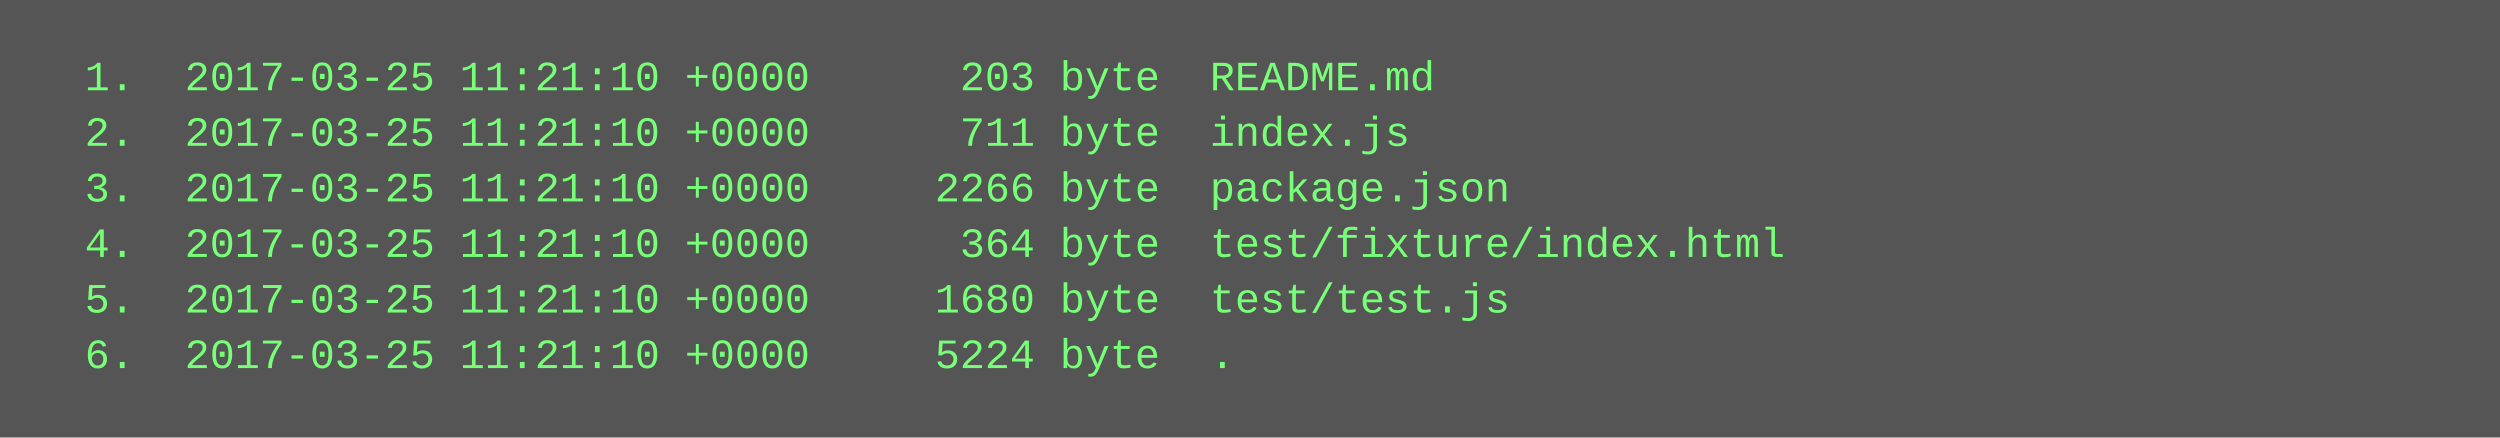
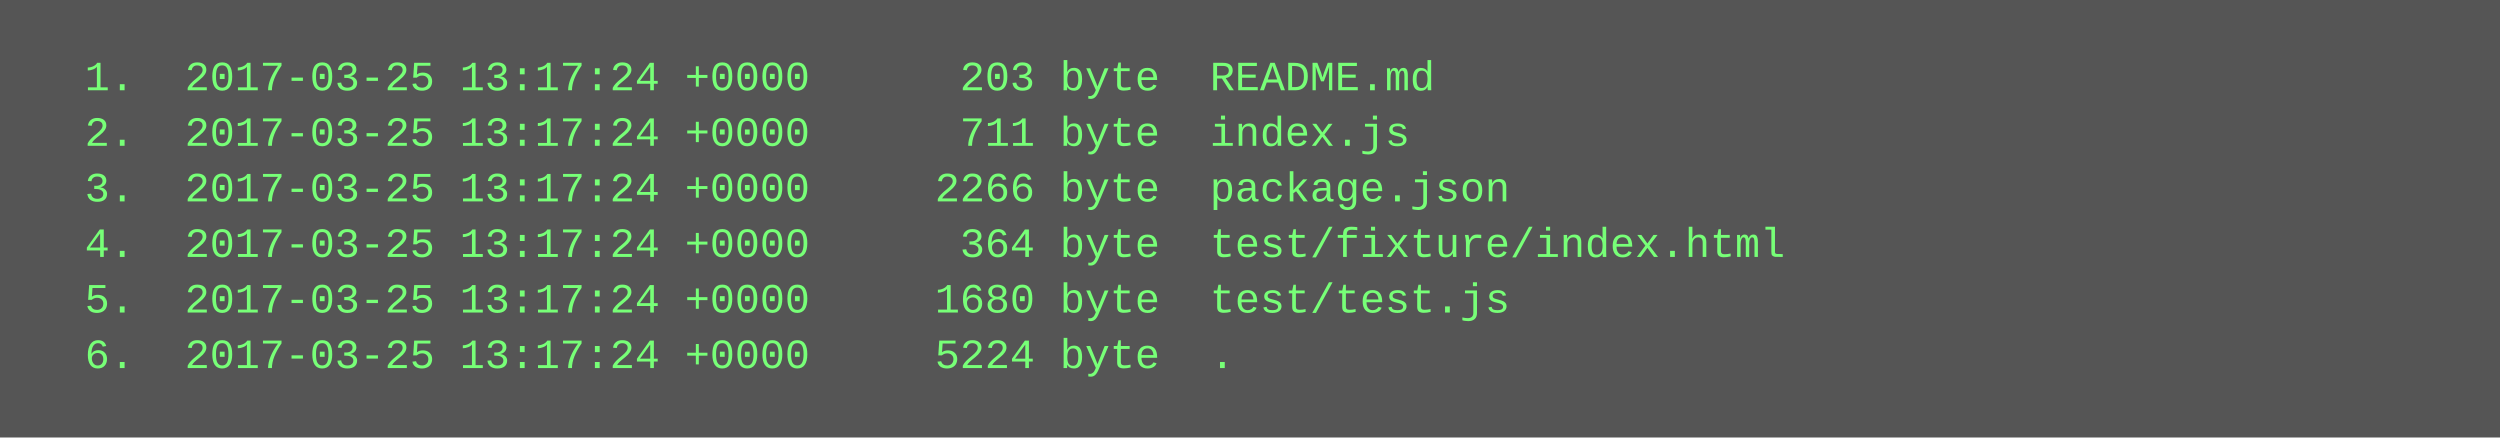
<svg xmlns="http://www.w3.org/2000/svg" height="126" width="720">
  <rect height="126" fill="#555" width="720" />
  <text fill="#7f7" font-family="Courier New" font-size="12" xml:space="preserve">
-     <tspan x="10" y="26">  1.  2017-03-25 11:21:10 +0000      203 byte  README.md</tspan>
-     <tspan x="10" y="42">  2.  2017-03-25 11:21:10 +0000      711 byte  index.js</tspan>
-     <tspan x="10" y="58">  3.  2017-03-25 11:21:10 +0000     2266 byte  package.json</tspan>
-     <tspan x="10" y="74">  4.  2017-03-25 11:21:10 +0000      364 byte  test/fixture/index.html</tspan>
-     <tspan x="10" y="90">  5.  2017-03-25 11:21:10 +0000     1680 byte  test/test.js</tspan>
-     <tspan x="10" y="106">  6.  2017-03-25 11:21:10 +0000     5224 byte  .</tspan>
+     <tspan x="10" y="26">  1.  2017-03-25 13:17:24 +0000      203 byte  README.md</tspan>
+     <tspan x="10" y="42">  2.  2017-03-25 13:17:24 +0000      711 byte  index.js</tspan>
+     <tspan x="10" y="58">  3.  2017-03-25 13:17:24 +0000     2266 byte  package.json</tspan>
+     <tspan x="10" y="74">  4.  2017-03-25 13:17:24 +0000      364 byte  test/fixture/index.html</tspan>
+     <tspan x="10" y="90">  5.  2017-03-25 13:17:24 +0000     1680 byte  test/test.js</tspan>
+     <tspan x="10" y="106">  6.  2017-03-25 13:17:24 +0000     5224 byte  .</tspan>
  </text>
</svg>
